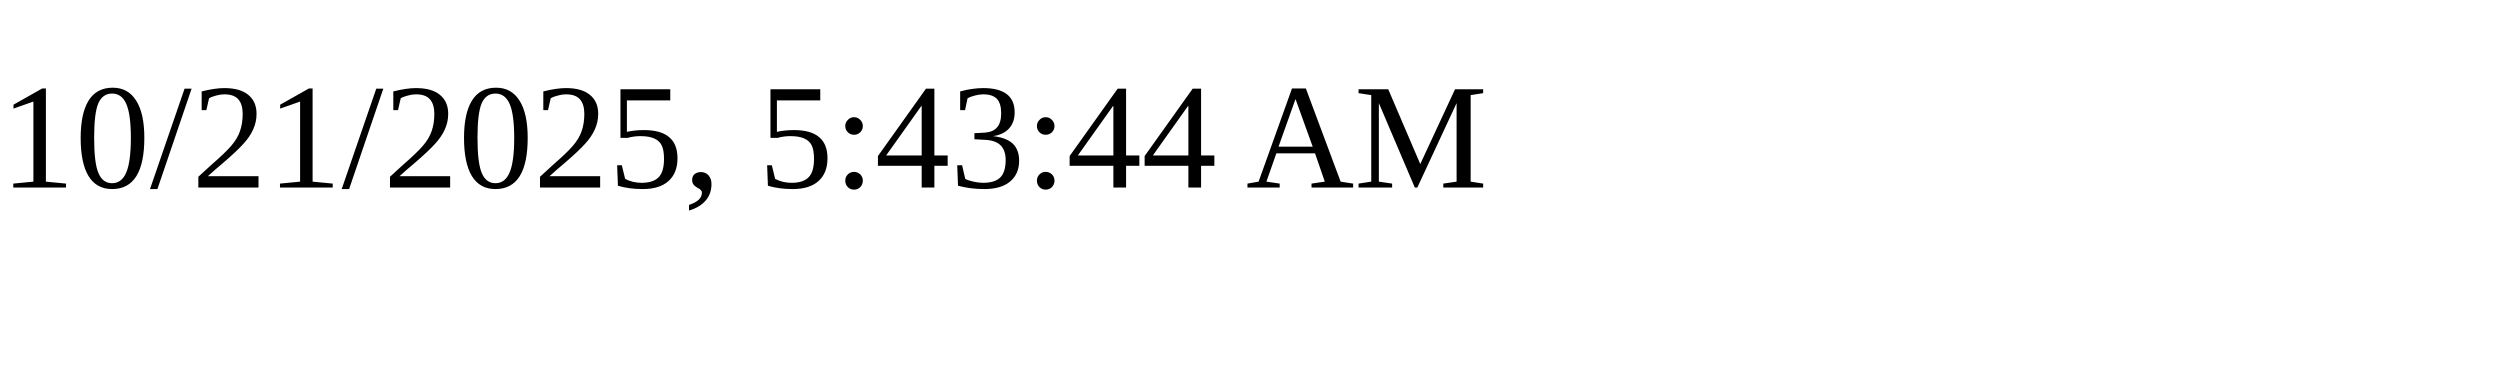
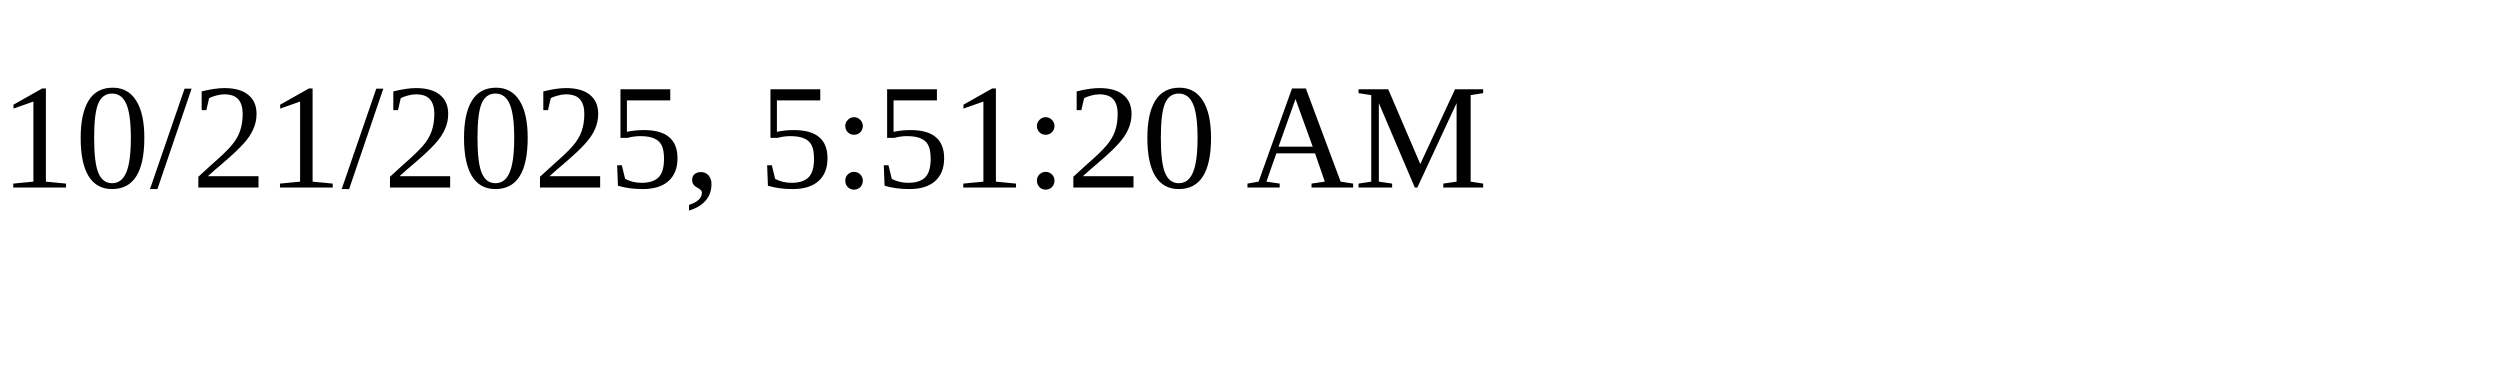
<svg xmlns="http://www.w3.org/2000/svg" height="30" width="200">
-   <text x="0" y="15">10/21/2025, 5:43:44 AM</text>
+   <text x="0" y="15">10/21/2025, 5:51:20 AM</text>
</svg>
